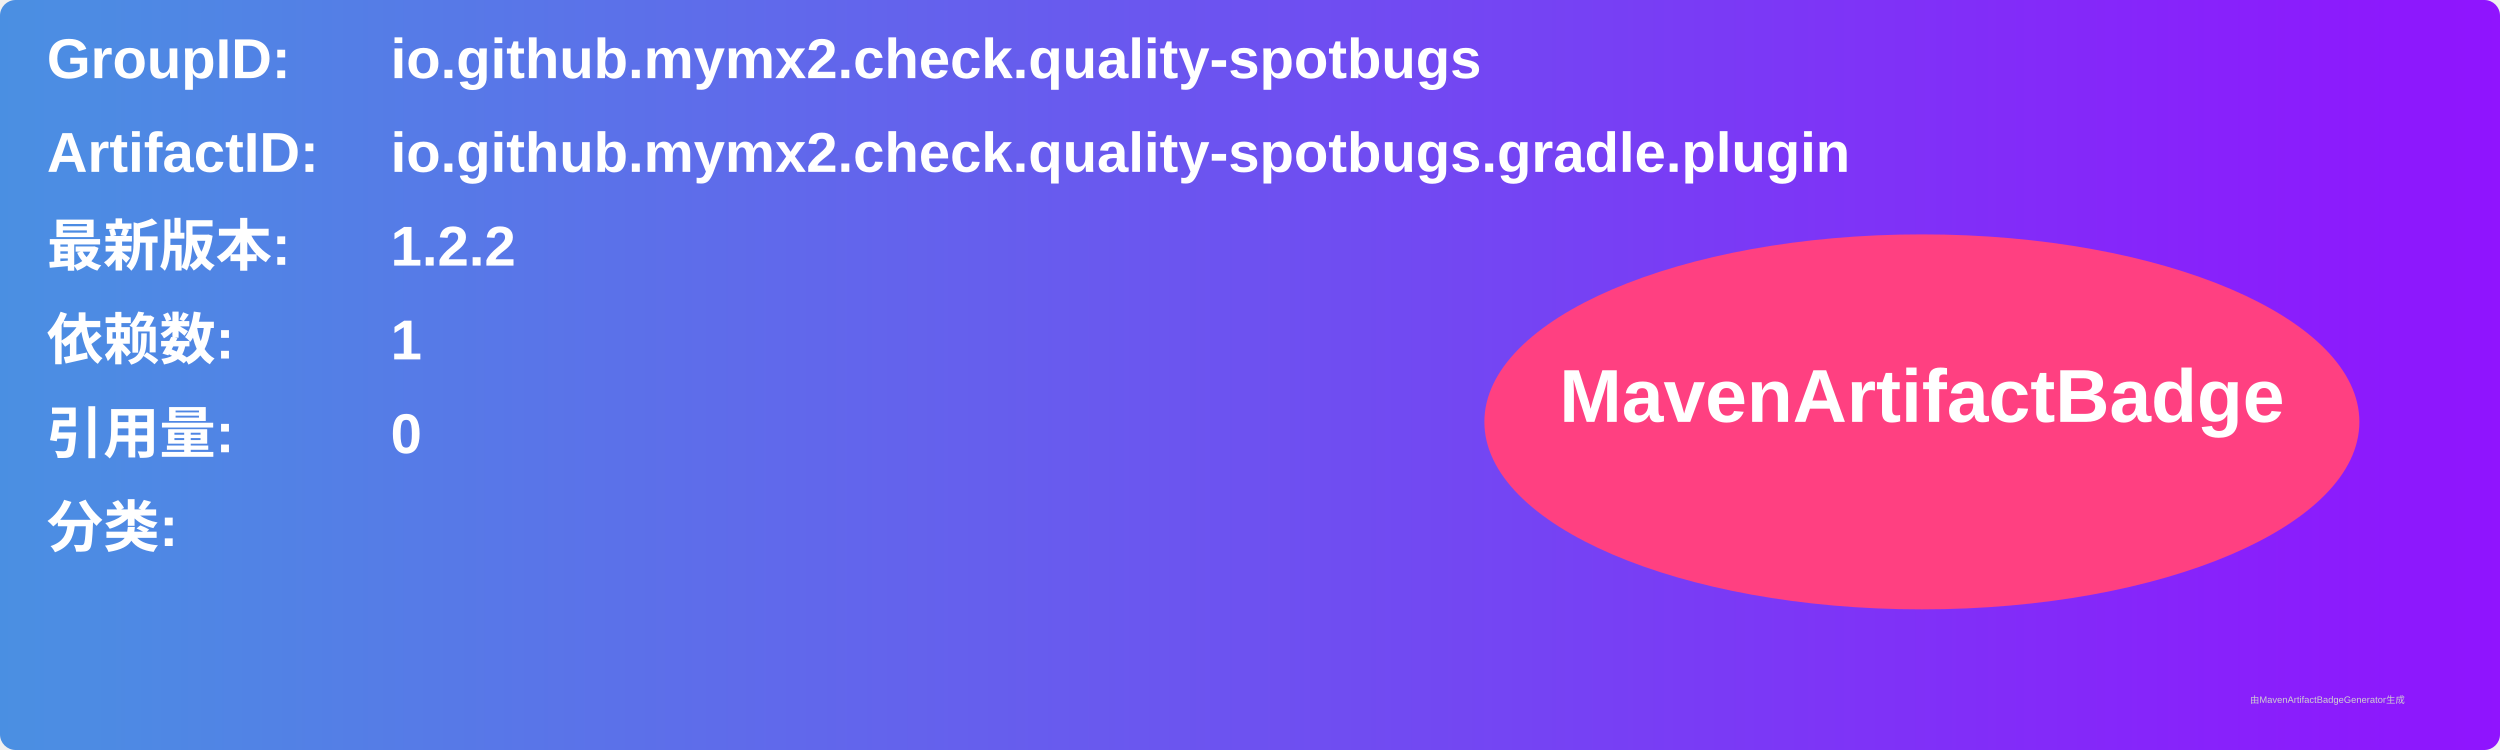
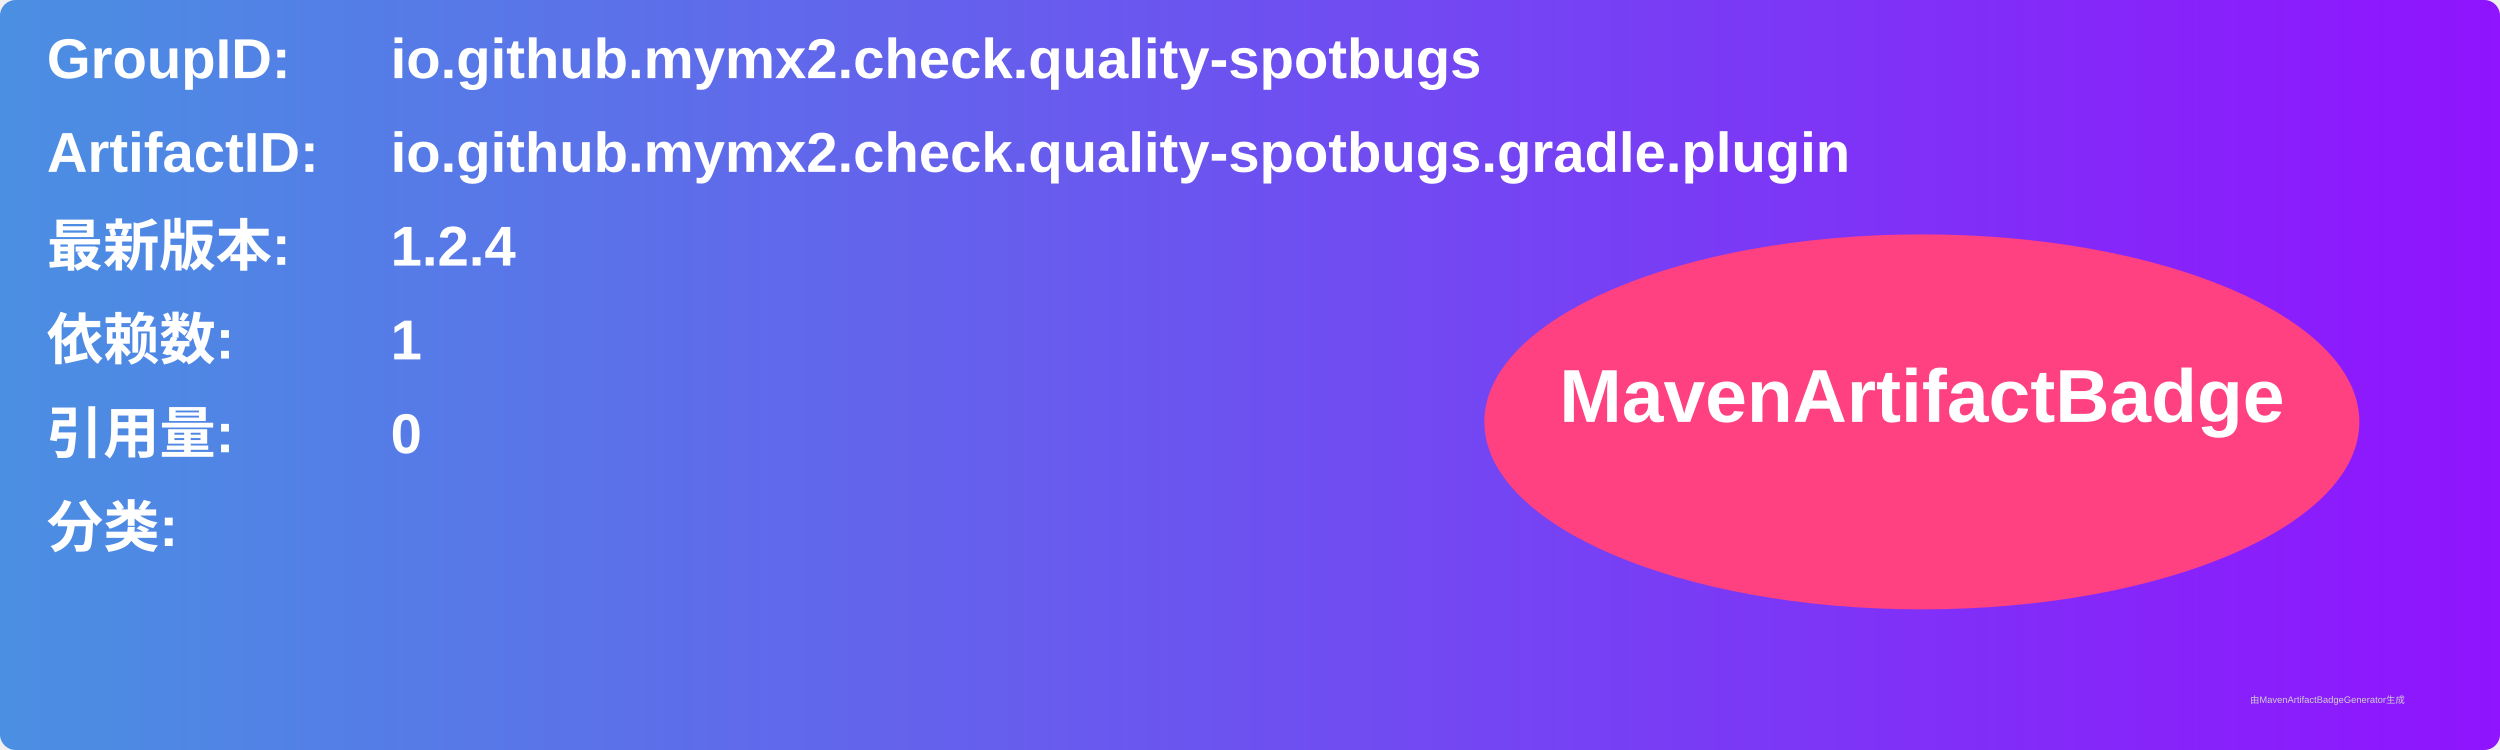
<svg xmlns="http://www.w3.org/2000/svg" width="800" height="240" viewBox="0 0 800 240">
  <linearGradient id="grad" x1="0%" y1="0%" x2="100%" y2="0%">
    <stop offset="0%" stop-color="#4a90e2" />
    <stop offset="100%" stop-color="#9013fe" />
  </linearGradient>
  <rect width="100%" height="100%" rx="5" ry="5" fill="url(#grad)" />
  <g transform="translate(15, 15)">
    <text x="0" y="10" font-family="Arial" font-size="18" fill="white" font-weight="bold" width="260">GroupID:</text>
    <text x="110" y="10" font-family="Arial" font-size="18" fill="white" font-weight="bold" width="460">io.github.mymx2.check.quality-spotbugs</text>
    <text x="0" y="40" font-family="Arial" font-size="18" fill="white" font-weight="bold" width="260">ArtifactID:</text>
    <text x="110" y="40" font-family="Arial" font-size="18" fill="white" font-weight="bold" width="460">io.github.mymx2.check.quality-spotbugs.gradle.plugin</text>
    <text x="0" y="70" font-family="Arial" font-size="18" fill="white" font-weight="bold">最新版本:</text>
    <text x="110" y="70" font-family="Arial" font-size="18" fill="white" font-weight="bold">
-       <tspan font-weight="bold">1.2.2</tspan>
+       <tspan font-weight="bold">1.2.4</tspan>
    </text>
    <text x="0" y="100" font-family="Arial" font-size="18" fill="white" font-weight="bold">依赖数: </text>
    <text x="110" y="100" font-family="Arial" font-size="18" fill="white">
      <tspan font-weight="bold">1</tspan>
    </text>
    <text x="0" y="130" font-family="Arial" font-size="18" fill="white" font-weight="bold">引用量: </text>
    <text x="110" y="130" font-family="Arial" font-size="18" fill="white">
      <tspan font-weight="bold">0</tspan>
    </text>
    <text x="0" y="160" font-family="Arial" font-size="18" fill="white" font-weight="bold">分类:</text>
    <text x="10" y="190" font-family="Arial" font-size="10" fill="white">
      <tspan font-weight="bold" />
    </text>
    <ellipse cx="600" cy="120" rx="140" ry="60" fill="#ff4081" />
    <text x="600" y="120" text-anchor="middle" font-family="Arial" font-size="24" fill="white" font-weight="bold">MavenArtifactBadge</text>
  </g>
  <text x="720" y="225" font-family="Arial" font-size="3" fill="#d0d0d0">由MavenArtifactBadgeGenerator生成</text>
</svg>
